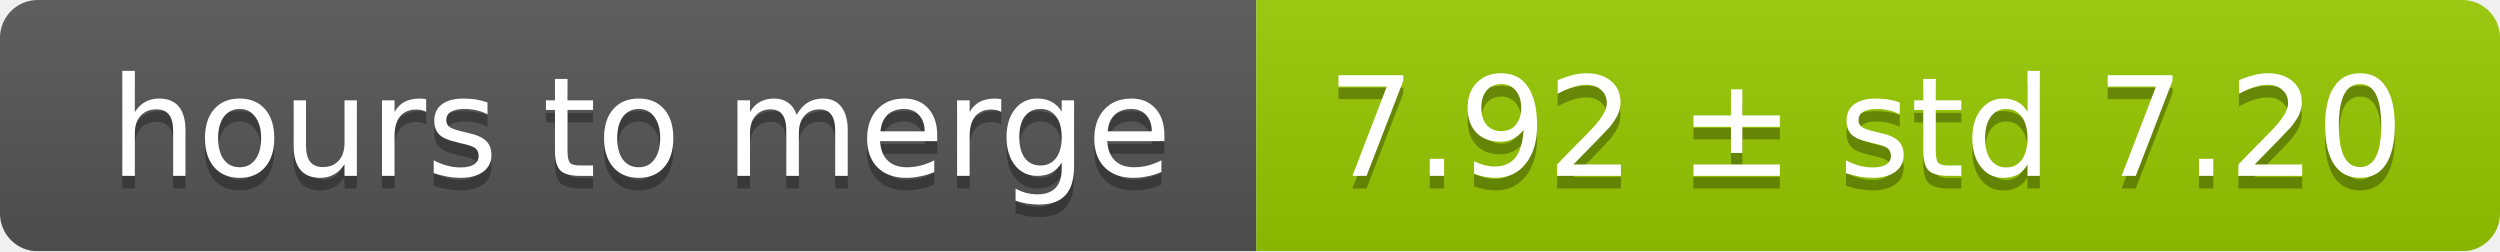
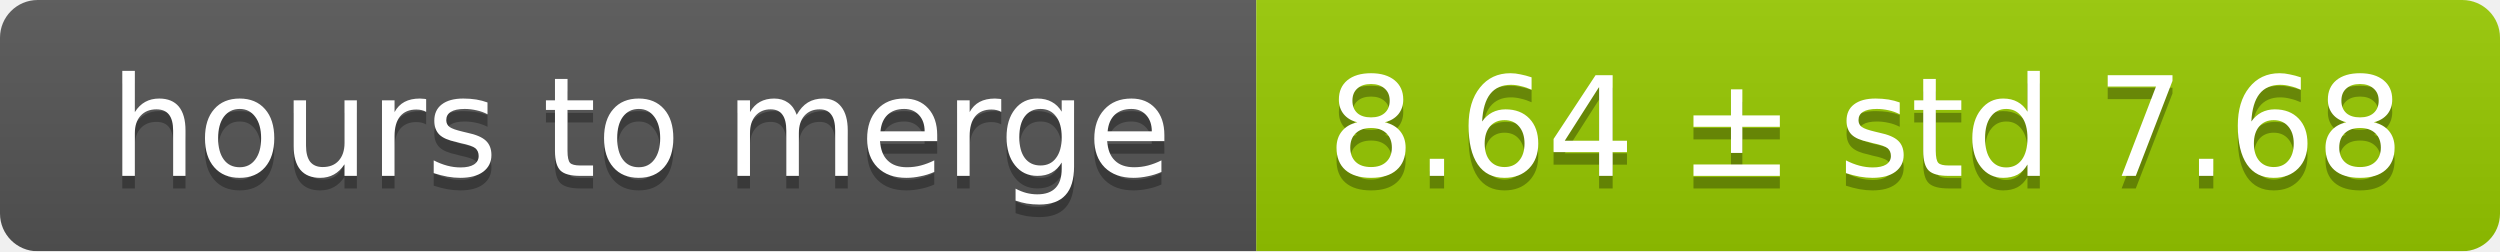
<svg xmlns="http://www.w3.org/2000/svg" width="199" height="20">
  <linearGradient id="smooth" x2="0" y2="100%">
    <stop offset="0" stop-color="#bbb" stop-opacity=".1" />
    <stop offset="1" stop-opacity=".1" />
  </linearGradient>
  <mask id="round">
    <rect width="199" height="20" rx="3" fill="#fff" />
  </mask>
  <g mask="url(#round)">
    <rect width="100" height="20" fill="#555" />
    <rect x="100" width="99" height="20" fill="#97ca00" />
    <rect width="199" height="20" fill="url(#smooth)" />
  </g>
  <g fill="#fff" text-anchor="middle" font-family="DejaVu Sans,Verdana,Geneva,sans-serif" font-size="11">
    <text x="51" y="15" fill="#010101" fill-opacity=".3">hours to merge</text>
    <text x="51" y="14">hours to merge</text>
-     <text x="148.5" y="15" fill="#010101" fill-opacity=".3">7.92 ± std 7.20</text>
-     <text x="148.5" y="14">7.92 ± std 7.20</text>
+     <text x="148.5" y="15" fill="#010101" fill-opacity=".3">8.64 ± std 7.68</text>
+     <text x="148.5" y="14">8.64 ± std 7.68</text>
  </g>
</svg>
